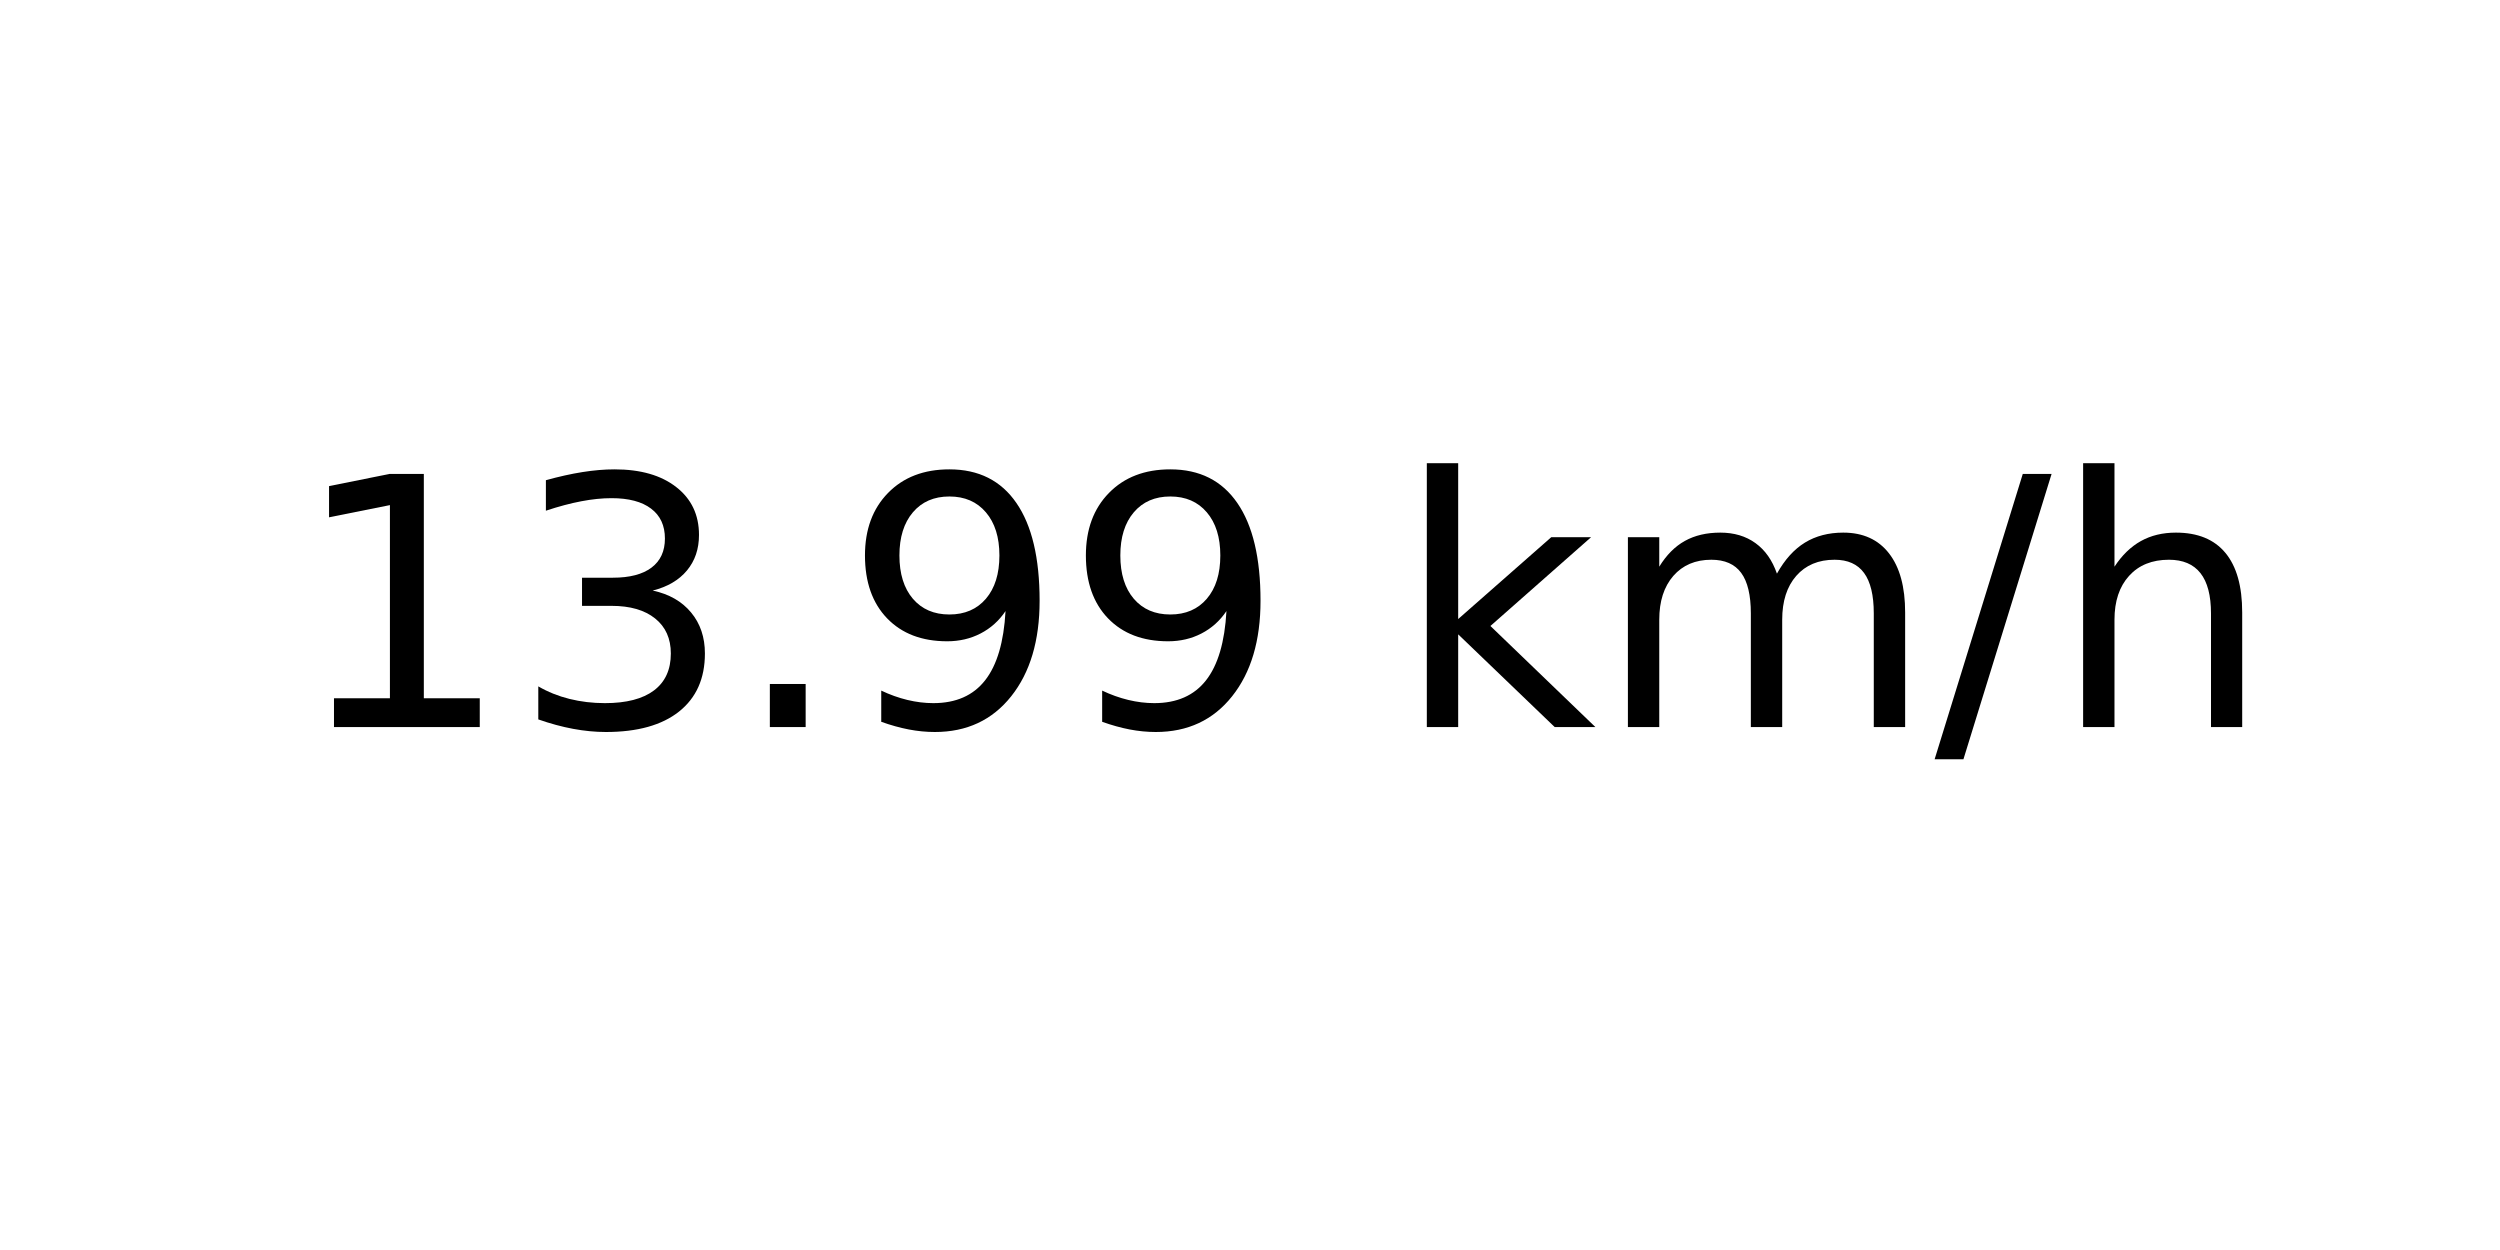
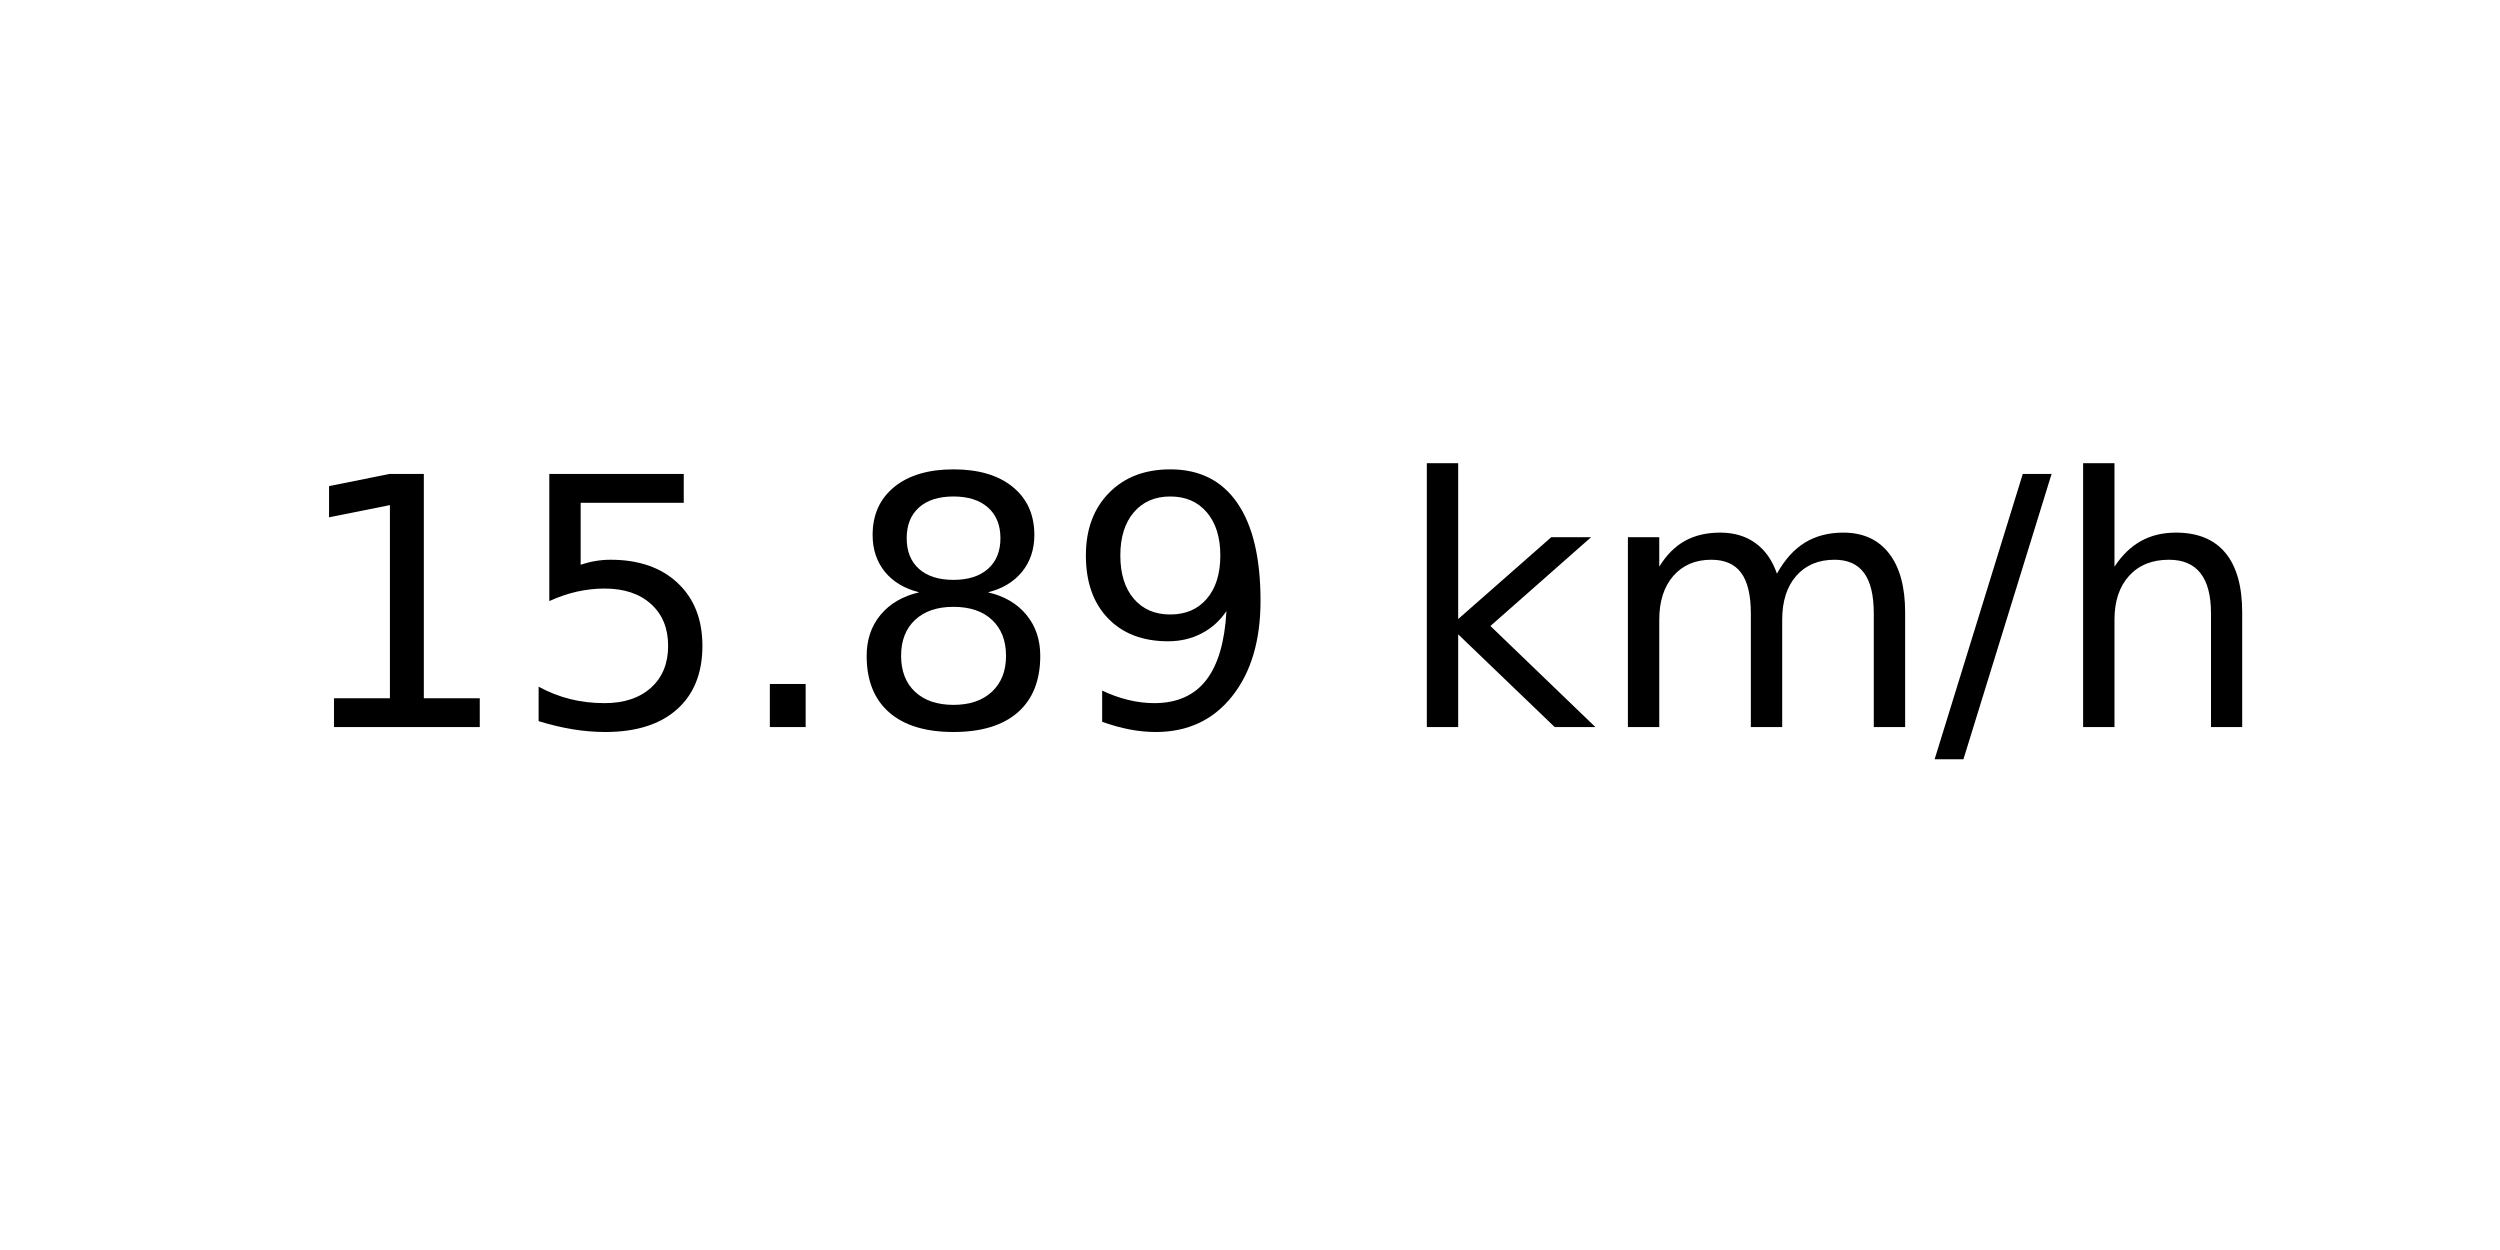
<svg xmlns="http://www.w3.org/2000/svg" xmlns:xlink="http://www.w3.org/1999/xlink" width="72pt" height="36pt" viewBox="0 0 72 36" version="1.1">
  <defs>
    <style type="text/css">*{stroke-linejoin: round; stroke-linecap: butt}</style>
  </defs>
  <g id="figure_1">
    <g id="axes_1">
      <g id="text_1">
        <g transform="translate(8.378125 20.93937) scale(0.1 -0.1)">
          <defs>
            <path id="DejaVuSans-31" d="M 794 531  L 1825 531  L 1825 4091  L 703 3866  L 703 4441  L 1819 4666  L 2450 4666  L 2450 531  L 3481 531  L 3481 0  L 794 0  L 794 531  z " transform="scale(0.015625)" />
-             <path id="DejaVuSans-33" d="M 2597 2516  Q 3050 2419 3304 2112  Q 3559 1806 3559 1356  Q 3559 666 3084 287  Q 2609 -91 1734 -91  Q 1441 -91 1130 -33  Q 819 25 488 141  L 488 750  Q 750 597 1062 519  Q 1375 441 1716 441  Q 2309 441 2620 675  Q 2931 909 2931 1356  Q 2931 1769 2642 2001  Q 2353 2234 1838 2234  L 1294 2234  L 1294 2753  L 1863 2753  Q 2328 2753 2575 2939  Q 2822 3125 2822 3475  Q 2822 3834 2567 4026  Q 2313 4219 1838 4219  Q 1578 4219 1281 4162  Q 984 4106 628 3988  L 628 4550  Q 988 4650 1302 4700  Q 1616 4750 1894 4750  Q 2613 4750 3031 4423  Q 3450 4097 3450 3541  Q 3450 3153 3228 2886  Q 3006 2619 2597 2516  z " transform="scale(0.015625)" />
+             <path id="DejaVuSans-35" d="M 691 4666  L 3169 4666  L 3169 4134  L 1269 4134  L 1269 2991  Q 1406 3038 1543 3061  Q 1681 3084 1819 3084  Q 2600 3084 3056 2656  Q 3513 2228 3513 1497  Q 3513 744 3044 326  Q 2575 -91 1722 -91  Q 1428 -91 1123 -41  Q 819 9 494 109  L 494 744  Q 775 591 1075 516  Q 1375 441 1709 441  Q 2250 441 2565 725  Q 2881 1009 2881 1497  Q 2881 1984 2565 2268  Q 2250 2553 1709 2553  Q 1456 2553 1204 2497  Q 953 2441 691 2322  L 691 4666  z " transform="scale(0.015625)" />
            <path id="DejaVuSans-2e" d="M 684 794  L 1344 794  L 1344 0  L 684 0  L 684 794  z " transform="scale(0.015625)" />
+             <path id="DejaVuSans-38" d="M 2034 2216  Q 1584 2216 1326 1975  Q 1069 1734 1069 1313  Q 1069 891 1326 650  Q 1584 409 2034 409  Q 2484 409 2743 651  Q 3003 894 3003 1313  Q 3003 1734 2745 1975  Q 2488 2216 2034 2216  z M 1403 2484  Q 997 2584 770 2862  Q 544 3141 544 3541  Q 544 4100 942 4425  Q 1341 4750 2034 4750  Q 2731 4750 3128 4425  Q 3525 4100 3525 3541  Q 3525 3141 3298 2862  Q 3072 2584 2669 2484  Q 3125 2378 3379 2068  Q 3634 1759 3634 1313  Q 3634 634 3220 271  Q 2806 -91 2034 -91  Q 1263 -91 848 271  Q 434 634 434 1313  Q 434 1759 690 2068  Q 947 2378 1403 2484  z M 1172 3481  Q 1172 3119 1398 2916  Q 1625 2713 2034 2713  Q 2441 2713 2670 2916  Q 2900 3119 2900 3481  Q 2900 3844 2670 4047  Q 2441 4250 2034 4250  Q 1625 4250 1398 4047  Q 1172 3844 1172 3481  z " transform="scale(0.015625)" />
            <path id="DejaVuSans-39" d="M 703 97  L 703 672  Q 941 559 1184 500  Q 1428 441 1663 441  Q 2288 441 2617 861  Q 2947 1281 2994 2138  Q 2813 1869 2534 1725  Q 2256 1581 1919 1581  Q 1219 1581 811 2004  Q 403 2428 403 3163  Q 403 3881 828 4315  Q 1253 4750 1959 4750  Q 2769 4750 3195 4129  Q 3622 3509 3622 2328  Q 3622 1225 3098 567  Q 2575 -91 1691 -91  Q 1453 -91 1209 -44  Q 966 3 703 97  z M 1959 2075  Q 2384 2075 2632 2365  Q 2881 2656 2881 3163  Q 2881 3666 2632 3958  Q 2384 4250 1959 4250  Q 1534 4250 1286 3958  Q 1038 3666 1038 3163  Q 1038 2656 1286 2365  Q 1534 2075 1959 2075  z " transform="scale(0.015625)" />
            <path id="DejaVuSans-20" transform="scale(0.015625)" />
            <path id="DejaVuSans-6b" d="M 581 4863  L 1159 4863  L 1159 1991  L 2875 3500  L 3609 3500  L 1753 1863  L 3688 0  L 2938 0  L 1159 1709  L 1159 0  L 581 0  L 581 4863  z " transform="scale(0.015625)" />
            <path id="DejaVuSans-6d" d="M 3328 2828  Q 3544 3216 3844 3400  Q 4144 3584 4550 3584  Q 5097 3584 5394 3201  Q 5691 2819 5691 2113  L 5691 0  L 5113 0  L 5113 2094  Q 5113 2597 4934 2840  Q 4756 3084 4391 3084  Q 3944 3084 3684 2787  Q 3425 2491 3425 1978  L 3425 0  L 2847 0  L 2847 2094  Q 2847 2600 2669 2842  Q 2491 3084 2119 3084  Q 1678 3084 1418 2786  Q 1159 2488 1159 1978  L 1159 0  L 581 0  L 581 3500  L 1159 3500  L 1159 2956  Q 1356 3278 1631 3431  Q 1906 3584 2284 3584  Q 2666 3584 2933 3390  Q 3200 3197 3328 2828  z " transform="scale(0.015625)" />
            <path id="DejaVuSans-2f" d="M 1625 4666  L 2156 4666  L 531 -594  L 0 -594  L 1625 4666  z " transform="scale(0.015625)" />
            <path id="DejaVuSans-68" d="M 3513 2113  L 3513 0  L 2938 0  L 2938 2094  Q 2938 2591 2744 2837  Q 2550 3084 2163 3084  Q 1697 3084 1428 2787  Q 1159 2491 1159 1978  L 1159 0  L 581 0  L 581 4863  L 1159 4863  L 1159 2956  Q 1366 3272 1645 3428  Q 1925 3584 2291 3584  Q 2894 3584 3203 3211  Q 3513 2838 3513 2113  z " transform="scale(0.015625)" />
          </defs>
          <use xlink:href="#DejaVuSans-31" />
-           <use xlink:href="#DejaVuSans-33" x="63.623" />
+           <use xlink:href="#DejaVuSans-35" x="63.623" />
          <use xlink:href="#DejaVuSans-2e" x="127.246" />
-           <use xlink:href="#DejaVuSans-39" x="159.033" />
+           <use xlink:href="#DejaVuSans-38" x="159.033" />
          <use xlink:href="#DejaVuSans-39" x="222.656" />
          <use xlink:href="#DejaVuSans-20" x="286.279" />
          <use xlink:href="#DejaVuSans-6b" x="318.066" />
          <use xlink:href="#DejaVuSans-6d" x="375.977" />
          <use xlink:href="#DejaVuSans-2f" x="473.389" />
          <use xlink:href="#DejaVuSans-68" x="507.08" />
        </g>
      </g>
    </g>
  </g>
</svg>
